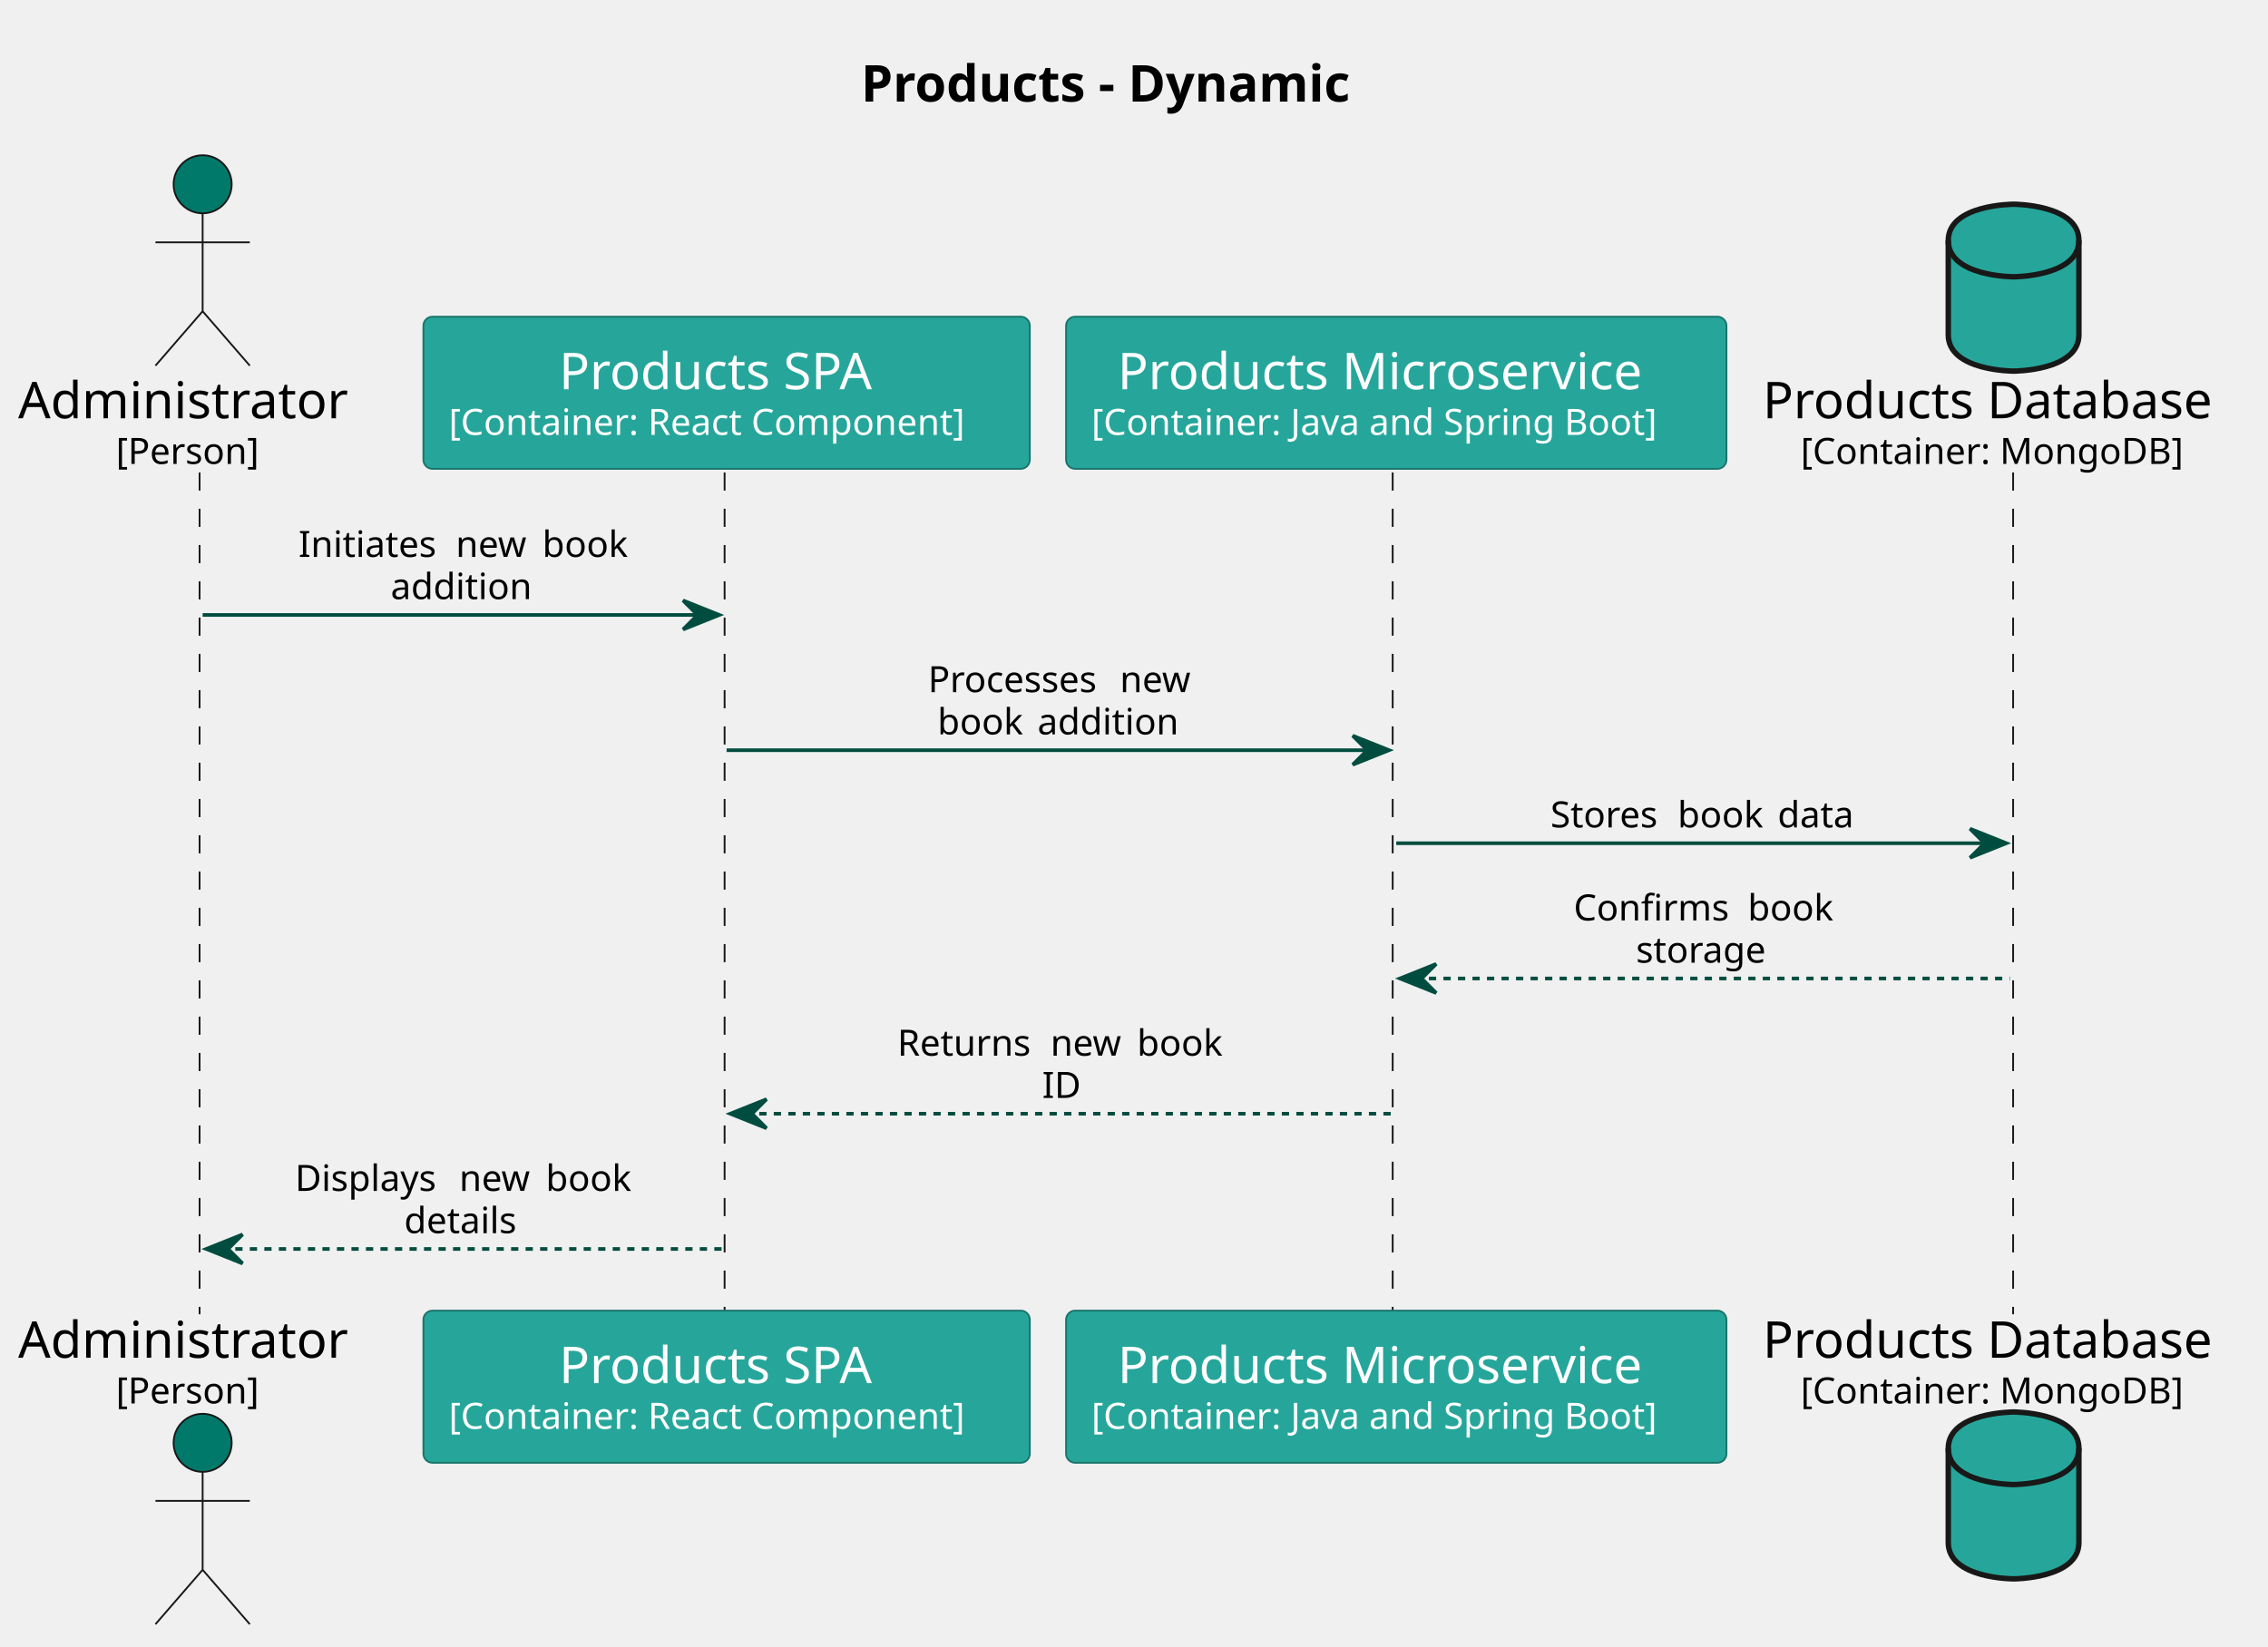
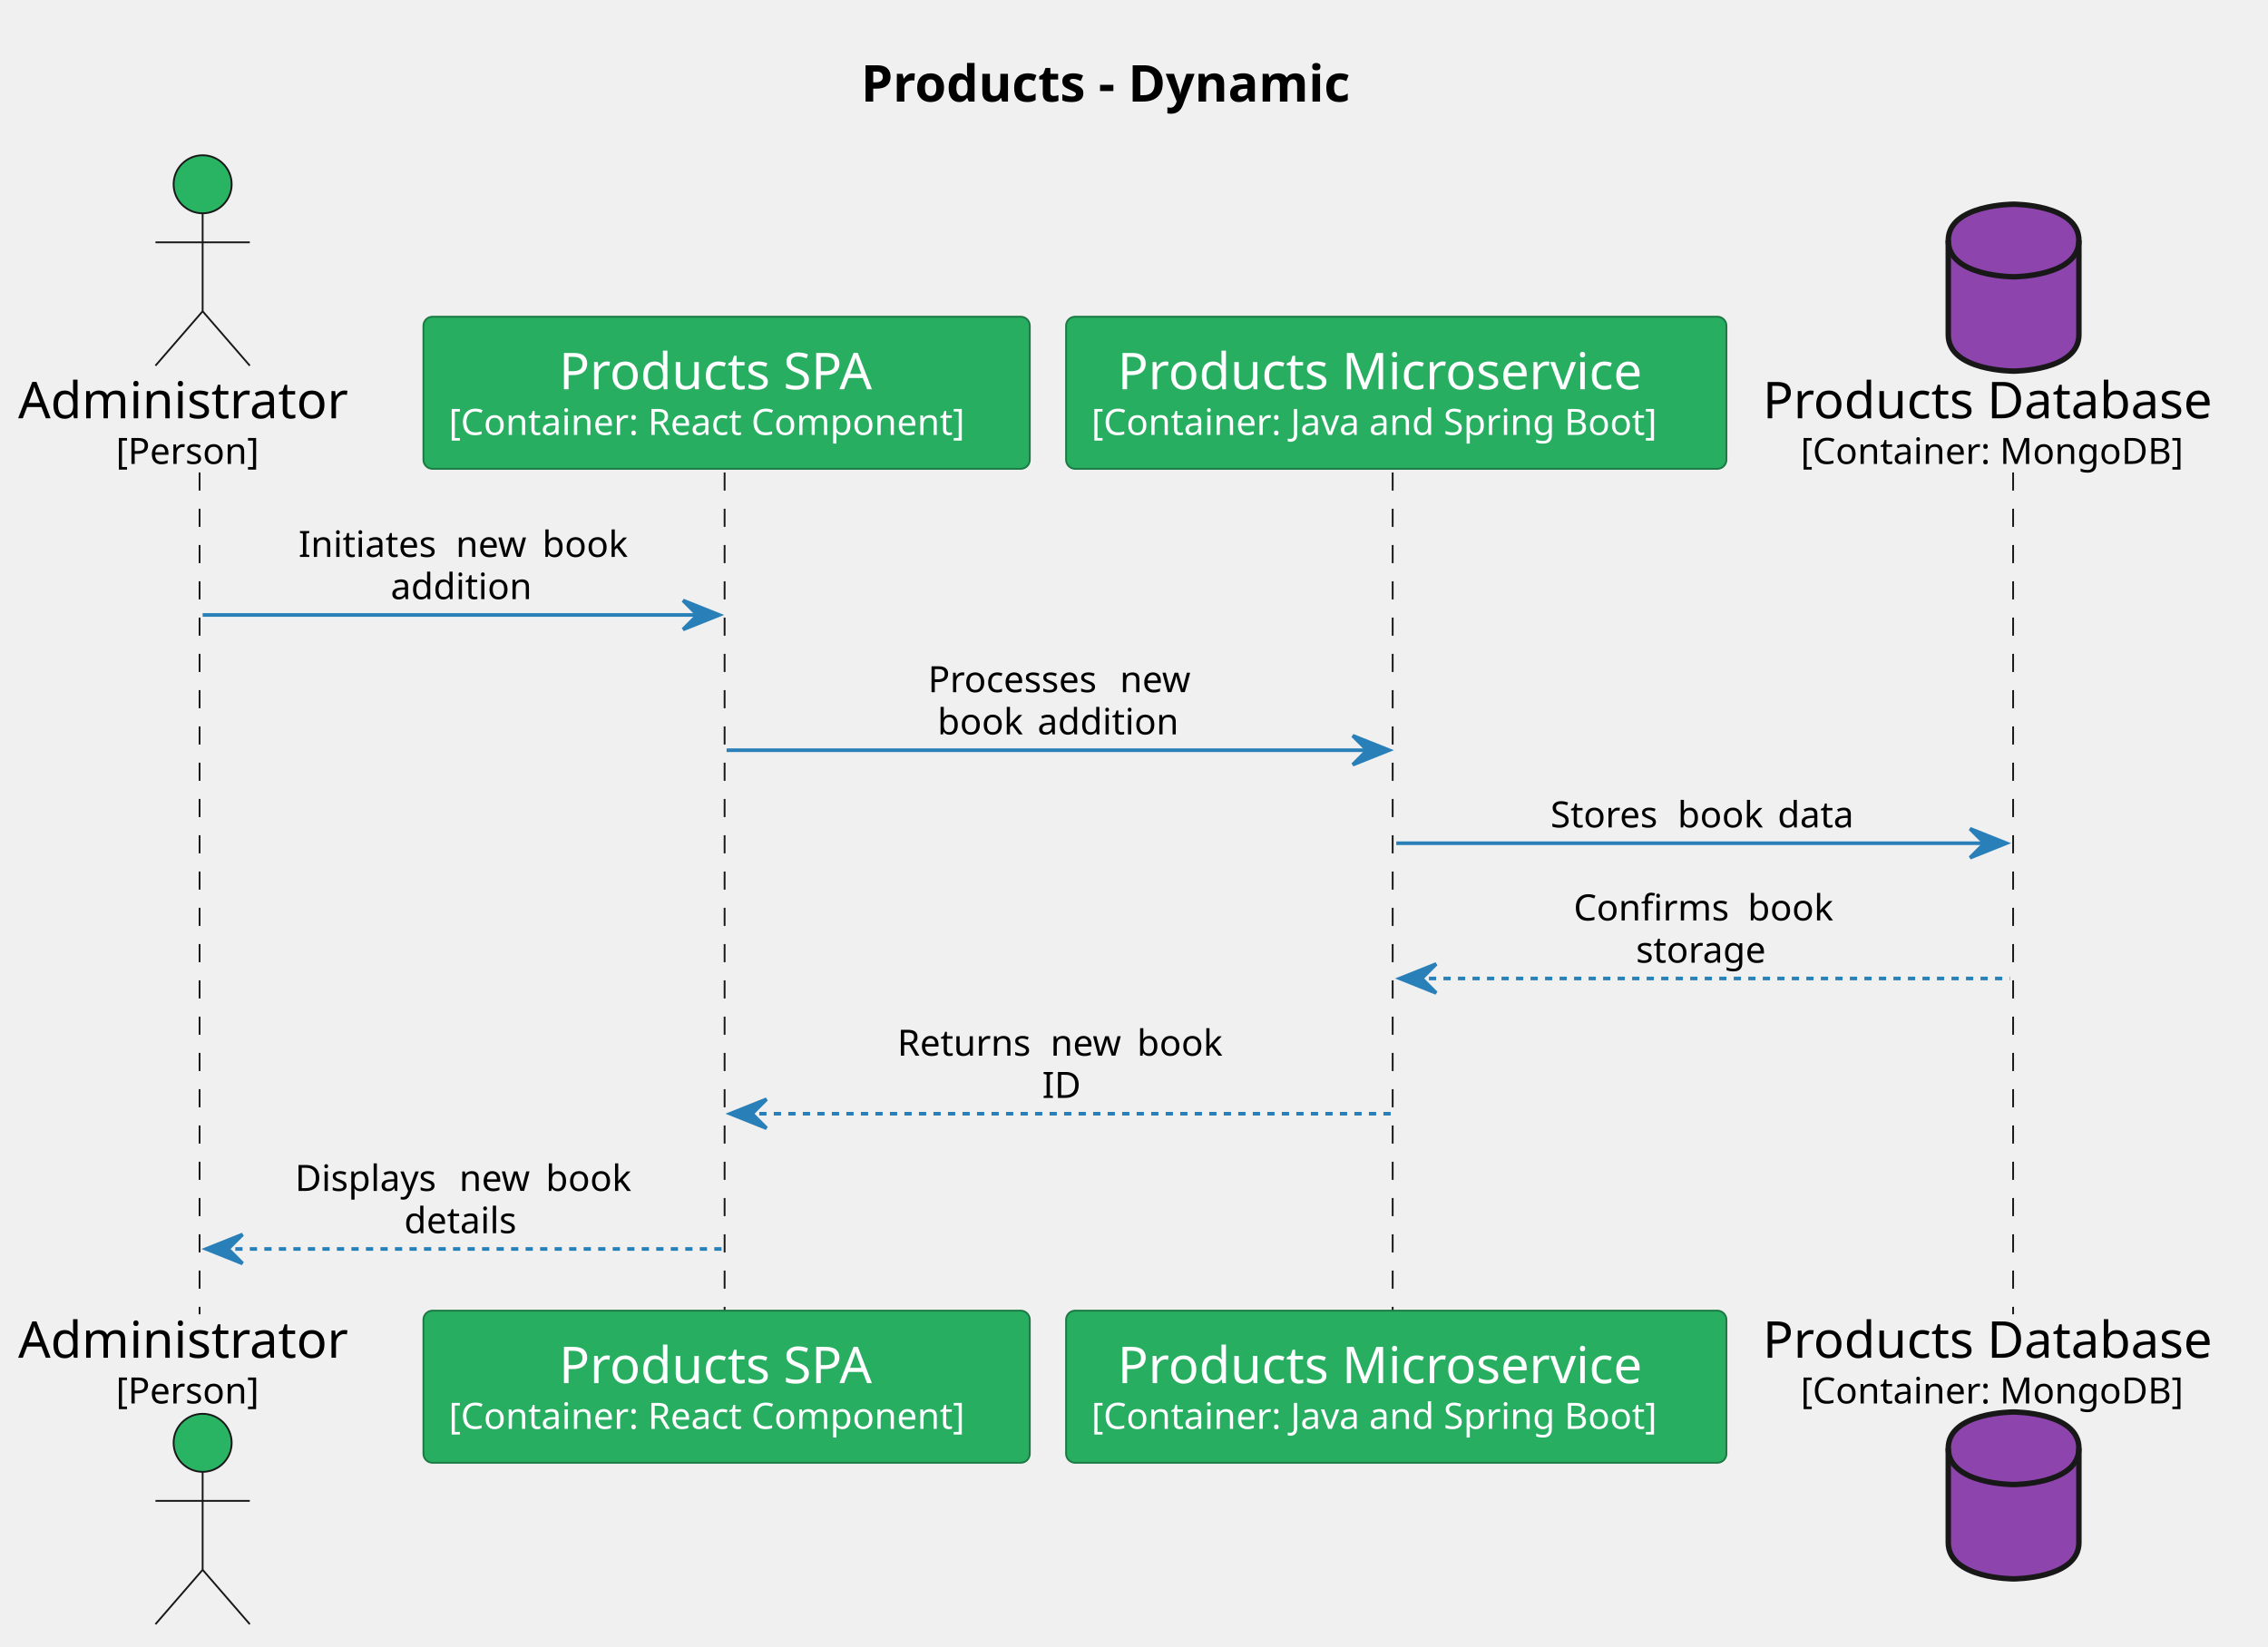
<svg xmlns="http://www.w3.org/2000/svg" contentStyleType="text/css" height="454px" preserveAspectRatio="none" style="width:625px;height:454px;background:#FFFFFF;" version="1.1" viewBox="0 0 625 454" width="625px" zoomAndPan="magnify">
  <defs />
  <g>
    <text fill="#000000" font-family="sans-serif" font-size="14" font-weight="bold" lengthAdjust="spacing" textLength="153.501" x="237.258" y="27.995">Products - Dynamic</text>
    <line style="stroke:#181818;stroke-width:0.5;stroke-dasharray:5.0,5.0;" x1="55" x2="55" y1="130.234" y2="362.281" />
    <line style="stroke:#181818;stroke-width:0.5;stroke-dasharray:5.0,5.0;" x1="199.683" x2="199.683" y1="130.234" y2="362.281" />
    <line style="stroke:#181818;stroke-width:0.5;stroke-dasharray:5.0,5.0;" x1="383.783" x2="383.783" y1="130.234" y2="362.281" />
    <line style="stroke:#181818;stroke-width:0.5;stroke-dasharray:5.0,5.0;" x1="554.762" x2="554.762" y1="130.234" y2="362.281" />
    <text fill="#000000" font-family="sans-serif" font-size="14" lengthAdjust="spacing" textLength="95.683" x="5" y="115.292">Administrator</text>
    <text fill="#000000" font-family="sans-serif" font-size="10" lengthAdjust="spacing" textLength="41.763" x="31.96" y="127.876">[Person]</text>
-     <ellipse cx="55.841" cy="50.797" fill="#00796B" rx="8" ry="8" style="stroke:#181818;stroke-width:0.5;" />
+     <ellipse cx="55.841" cy="50.797" fill="#28B463" rx="8" ry="8" style="stroke:#181818;stroke-width:0.5;" />
    <path d="M55.841,58.797 L55.841,85.797 M42.841,66.797 L68.841,66.797 M55.841,85.797 L42.841,100.797 M55.841,85.797 L68.841,100.797 " fill="none" style="stroke:#181818;stroke-width:0.5;" />
    <text fill="#000000" font-family="sans-serif" font-size="14" lengthAdjust="spacing" textLength="95.683" x="5" y="374.276">Administrator</text>
    <text fill="#000000" font-family="sans-serif" font-size="10" lengthAdjust="spacing" textLength="41.763" x="31.96" y="386.86">[Person]</text>
-     <ellipse cx="55.841" cy="397.719" fill="#00796B" rx="8" ry="8" style="stroke:#181818;stroke-width:0.5;" />
+     <ellipse cx="55.841" cy="397.719" fill="#28B463" rx="8" ry="8" style="stroke:#181818;stroke-width:0.5;" />
    <path d="M55.841,405.719 L55.841,432.719 M42.841,413.719 L68.841,413.719 M55.841,432.719 L42.841,447.719 M55.841,432.719 L68.841,447.719 " fill="none" style="stroke:#181818;stroke-width:0.5;" />
-     <rect fill="#26A69A" height="41.938" rx="2.5" ry="2.5" style="stroke:#1A746B;stroke-width:0.5;" width="167.101" x="116.683" y="87.297" />
+     <rect fill="#27AE60" height="41.938" rx="2.5" ry="2.5" style="stroke:#1B7943;stroke-width:0.5;" width="167.101" x="116.683" y="87.297" />
    <text fill="#FFFFFF" font-family="sans-serif" font-size="14" lengthAdjust="spacing" textLength="92.36" x="154.053" y="107.292">Products SPA</text>
    <text fill="#FFFFFF" font-family="sans-serif" font-size="10" lengthAdjust="spacing" textLength="153.101" x="123.683" y="119.876">[Container: React Component]</text>
-     <rect fill="#26A69A" height="41.938" rx="2.5" ry="2.5" style="stroke:#1A746B;stroke-width:0.5;" width="167.101" x="116.683" y="361.281" />
+     <rect fill="#27AE60" height="41.938" rx="2.5" ry="2.5" style="stroke:#1B7943;stroke-width:0.5;" width="167.101" x="116.683" y="361.281" />
    <text fill="#FFFFFF" font-family="sans-serif" font-size="14" lengthAdjust="spacing" textLength="92.36" x="154.053" y="381.276">Products SPA</text>
    <text fill="#FFFFFF" font-family="sans-serif" font-size="10" lengthAdjust="spacing" textLength="153.101" x="123.683" y="393.86">[Container: React Component]</text>
-     <rect fill="#26A69A" height="41.938" rx="2.5" ry="2.5" style="stroke:#1A746B;stroke-width:0.5;" width="181.978" x="293.783" y="87.297" />
+     <rect fill="#27AE60" height="41.938" rx="2.5" ry="2.5" style="stroke:#1B7943;stroke-width:0.5;" width="181.978" x="293.783" y="87.297" />
    <text fill="#FFFFFF" font-family="sans-serif" font-size="14" lengthAdjust="spacing" textLength="153.59" x="307.978" y="107.292">Products Microservice</text>
    <text fill="#FFFFFF" font-family="sans-serif" font-size="10" lengthAdjust="spacing" textLength="167.978" x="300.783" y="119.876">[Container: Java and Spring Boot]</text>
-     <rect fill="#26A69A" height="41.938" rx="2.5" ry="2.5" style="stroke:#1A746B;stroke-width:0.5;" width="181.978" x="293.783" y="361.281" />
+     <rect fill="#27AE60" height="41.938" rx="2.5" ry="2.5" style="stroke:#1B7943;stroke-width:0.5;" width="181.978" x="293.783" y="361.281" />
    <text fill="#FFFFFF" font-family="sans-serif" font-size="14" lengthAdjust="spacing" textLength="153.59" x="307.978" y="381.276">Products Microservice</text>
    <text fill="#FFFFFF" font-family="sans-serif" font-size="10" lengthAdjust="spacing" textLength="167.978" x="300.783" y="393.86">[Container: Java and Spring Boot]</text>
    <text fill="#000000" font-family="sans-serif" font-size="14" lengthAdjust="spacing" textLength="132.255" x="485.762" y="115.292">Products Database</text>
    <text fill="#000000" font-family="sans-serif" font-size="10" lengthAdjust="spacing" textLength="111.328" x="496.225" y="127.876">[Container: MongoDB]</text>
-     <path d="M536.889,66.297 C536.889,56.297 554.889,56.297 554.889,56.297 C554.889,56.297 572.889,56.297 572.889,66.297 L572.889,92.297 C572.889,102.297 554.889,102.297 554.889,102.297 C554.889,102.297 536.889,102.297 536.889,92.297 L536.889,66.297 " fill="#26A69A" style="stroke:#181818;stroke-width:1.5;" />
+     <path d="M536.889,66.297 C536.889,56.297 554.889,56.297 554.889,56.297 C554.889,56.297 572.889,56.297 572.889,66.297 L572.889,92.297 C572.889,102.297 554.889,102.297 554.889,102.297 C554.889,102.297 536.889,102.297 536.889,92.297 L536.889,66.297 " fill="#8E44AD" style="stroke:#181818;stroke-width:1.5;" />
    <path d="M536.889,66.297 C536.889,76.297 554.889,76.297 554.889,76.297 C554.889,76.297 572.889,76.297 572.889,66.297 " fill="none" style="stroke:#181818;stroke-width:1.5;" />
    <text fill="#000000" font-family="sans-serif" font-size="14" lengthAdjust="spacing" textLength="132.255" x="485.762" y="374.276">Products Database</text>
    <text fill="#000000" font-family="sans-serif" font-size="10" lengthAdjust="spacing" textLength="111.328" x="496.225" y="386.86">[Container: MongoDB]</text>
-     <path d="M536.889,399.219 C536.889,389.219 554.889,389.219 554.889,389.219 C554.889,389.219 572.889,389.219 572.889,399.219 L572.889,425.219 C572.889,435.219 554.889,435.219 554.889,435.219 C554.889,435.219 536.889,435.219 536.889,425.219 L536.889,399.219 " fill="#26A69A" style="stroke:#181818;stroke-width:1.5;" />
+     <path d="M536.889,399.219 C536.889,389.219 554.889,389.219 554.889,389.219 C554.889,389.219 572.889,389.219 572.889,399.219 L572.889,425.219 C572.889,435.219 554.889,435.219 554.889,435.219 C554.889,435.219 536.889,435.219 536.889,425.219 L536.889,399.219 " fill="#8E44AD" style="stroke:#181818;stroke-width:1.5;" />
    <path d="M536.889,399.219 C536.889,409.219 554.889,409.219 554.889,409.219 C554.889,409.219 572.889,409.219 572.889,399.219 " fill="none" style="stroke:#181818;stroke-width:1.5;" />
-     <polygon fill="#004D40" points="188.233,165.516,198.233,169.516,188.233,173.516,192.233,169.516" style="stroke:#004D40;stroke-width:1.0;" />
-     <line style="stroke:#004D40;stroke-width:1.0;" x1="55.841" x2="194.233" y1="169.516" y2="169.516" />
+     <polygon fill="#2980B9" points="188.233,165.516,198.233,169.516,188.233,173.516,192.233,169.516" style="stroke:#2980B9;stroke-width:1.0;" />
+     <line style="stroke:#2980B9;stroke-width:1.0;" x1="55.841" x2="194.233" y1="169.516" y2="169.516" />
    <text fill="#000000" font-family="sans-serif" font-size="10" lengthAdjust="spacing" textLength="40.176" x="82.249" y="153.517">Initiates</text>
    <text fill="#000000" font-family="sans-serif" font-size="10" lengthAdjust="spacing" textLength="3.179" x="122.424" y="153.517"> </text>
    <text fill="#000000" font-family="sans-serif" font-size="10" lengthAdjust="spacing" textLength="20.669" x="125.603" y="153.517">new</text>
    <text fill="#000000" font-family="sans-serif" font-size="10" lengthAdjust="spacing" textLength="3.179" x="146.272" y="153.517"> </text>
    <text fill="#000000" font-family="sans-serif" font-size="10" lengthAdjust="spacing" textLength="24.375" x="149.451" y="153.517">book</text>
    <text fill="#000000" font-family="sans-serif" font-size="10" lengthAdjust="spacing" textLength="40.757" x="107.659" y="165.157">addition</text>
-     <polygon fill="#004D40" points="372.772,202.797,382.772,206.797,372.772,210.797,376.772,206.797" style="stroke:#004D40;stroke-width:1.0;" />
-     <line style="stroke:#004D40;stroke-width:1.0;" x1="200.233" x2="378.772" y1="206.797" y2="206.797" />
+     <polygon fill="#2980B9" points="372.772,202.797,382.772,206.797,372.772,210.797,376.772,206.797" style="stroke:#2980B9;stroke-width:1.0;" />
+     <line style="stroke:#2980B9;stroke-width:1.0;" x1="200.233" x2="378.772" y1="206.797" y2="206.797" />
    <text fill="#000000" font-family="sans-serif" font-size="10" lengthAdjust="spacing" textLength="49.692" x="255.733" y="190.798">Processes</text>
    <text fill="#000000" font-family="sans-serif" font-size="10" lengthAdjust="spacing" textLength="3.179" x="305.425" y="190.798"> </text>
    <text fill="#000000" font-family="sans-serif" font-size="10" lengthAdjust="spacing" textLength="20.669" x="308.604" y="190.798">new</text>
    <text fill="#000000" font-family="sans-serif" font-size="10" lengthAdjust="spacing" textLength="24.375" x="258.347" y="202.439">book</text>
    <text fill="#000000" font-family="sans-serif" font-size="10" lengthAdjust="spacing" textLength="3.179" x="282.722" y="202.439"> </text>
    <text fill="#000000" font-family="sans-serif" font-size="10" lengthAdjust="spacing" textLength="40.757" x="285.901" y="202.439">addition</text>
-     <polygon fill="#004D40" points="542.889,228.438,552.889,232.438,542.889,236.438,546.889,232.438" style="stroke:#004D40;stroke-width:1.0;" />
-     <line style="stroke:#004D40;stroke-width:1.0;" x1="384.772" x2="548.889" y1="232.438" y2="232.438" />
+     <polygon fill="#2980B9" points="542.889,228.438,552.889,232.438,542.889,236.438,546.889,232.438" style="stroke:#2980B9;stroke-width:1.0;" />
+     <line style="stroke:#2980B9;stroke-width:1.0;" x1="384.772" x2="548.889" y1="232.438" y2="232.438" />
    <text fill="#000000" font-family="sans-serif" font-size="10" lengthAdjust="spacing" textLength="31.86" x="427.272" y="228.079">Stores</text>
    <text fill="#000000" font-family="sans-serif" font-size="10" lengthAdjust="spacing" textLength="3.179" x="459.133" y="228.079"> </text>
    <text fill="#000000" font-family="sans-serif" font-size="10" lengthAdjust="spacing" textLength="24.375" x="462.311" y="228.079">book</text>
    <text fill="#000000" font-family="sans-serif" font-size="10" lengthAdjust="spacing" textLength="3.179" x="486.686" y="228.079"> </text>
    <text fill="#000000" font-family="sans-serif" font-size="10" lengthAdjust="spacing" textLength="22.524" x="489.865" y="228.079">data</text>
-     <polygon fill="#004D40" points="395.772,265.719,385.772,269.719,395.772,273.719,391.772,269.719" style="stroke:#004D40;stroke-width:1.0;" />
-     <line style="stroke:#004D40;stroke-width:1.0;stroke-dasharray:2.0,2.0;" x1="389.772" x2="553.889" y1="269.719" y2="269.719" />
+     <polygon fill="#2980B9" points="395.772,265.719,385.772,269.719,395.772,273.719,391.772,269.719" style="stroke:#2980B9;stroke-width:1.0;" />
+     <line style="stroke:#2980B9;stroke-width:1.0;stroke-dasharray:2.0,2.0;" x1="389.772" x2="553.889" y1="269.719" y2="269.719" />
    <text fill="#000000" font-family="sans-serif" font-size="10" lengthAdjust="spacing" textLength="44.8" x="433.654" y="253.72">Confirms</text>
    <text fill="#000000" font-family="sans-serif" font-size="10" lengthAdjust="spacing" textLength="3.179" x="478.454" y="253.72"> </text>
    <text fill="#000000" font-family="sans-serif" font-size="10" lengthAdjust="spacing" textLength="24.375" x="481.633" y="253.72">book</text>
    <text fill="#000000" font-family="sans-serif" font-size="10" lengthAdjust="spacing" textLength="37.988" x="450.837" y="265.36">storage</text>
-     <polygon fill="#004D40" points="211.233,303,201.233,307,211.233,311,207.233,307" style="stroke:#004D40;stroke-width:1.0;" />
-     <line style="stroke:#004D40;stroke-width:1.0;stroke-dasharray:2.0,2.0;" x1="205.233" x2="383.772" y1="307" y2="307" />
+     <polygon fill="#2980B9" points="211.233,303,201.233,307,211.233,311,207.233,307" style="stroke:#2980B9;stroke-width:1.0;" />
+     <line style="stroke:#2980B9;stroke-width:1.0;stroke-dasharray:2.0,2.0;" x1="205.233" x2="383.772" y1="307" y2="307" />
    <text fill="#000000" font-family="sans-serif" font-size="10" lengthAdjust="spacing" textLength="39.019" x="247.293" y="291.001">Returns</text>
    <text fill="#000000" font-family="sans-serif" font-size="10" lengthAdjust="spacing" textLength="3.179" x="286.311" y="291.001"> </text>
    <text fill="#000000" font-family="sans-serif" font-size="10" lengthAdjust="spacing" textLength="20.669" x="289.49" y="291.001">new</text>
    <text fill="#000000" font-family="sans-serif" font-size="10" lengthAdjust="spacing" textLength="3.179" x="310.159" y="291.001"> </text>
    <text fill="#000000" font-family="sans-serif" font-size="10" lengthAdjust="spacing" textLength="24.375" x="313.338" y="291.001">book</text>
    <text fill="#000000" font-family="sans-serif" font-size="10" lengthAdjust="spacing" textLength="10.649" x="287.178" y="302.642">ID</text>
-     <polygon fill="#004D40" points="66.841,340.281,56.841,344.281,66.841,348.281,62.841,344.281" style="stroke:#004D40;stroke-width:1.0;" />
-     <line style="stroke:#004D40;stroke-width:1.0;stroke-dasharray:2.0,2.0;" x1="60.841" x2="199.233" y1="344.281" y2="344.281" />
+     <polygon fill="#2980B9" points="66.841,340.281,56.841,344.281,66.841,348.281,62.841,344.281" style="stroke:#2980B9;stroke-width:1.0;" />
+     <line style="stroke:#2980B9;stroke-width:1.0;stroke-dasharray:2.0,2.0;" x1="60.841" x2="199.233" y1="344.281" y2="344.281" />
    <text fill="#000000" font-family="sans-serif" font-size="10" lengthAdjust="spacing" textLength="42.07" x="81.301" y="328.282">Displays</text>
    <text fill="#000000" font-family="sans-serif" font-size="10" lengthAdjust="spacing" textLength="3.179" x="123.372" y="328.282"> </text>
    <text fill="#000000" font-family="sans-serif" font-size="10" lengthAdjust="spacing" textLength="20.669" x="126.55" y="328.282">new</text>
    <text fill="#000000" font-family="sans-serif" font-size="10" lengthAdjust="spacing" textLength="3.179" x="147.219" y="328.282"> </text>
    <text fill="#000000" font-family="sans-serif" font-size="10" lengthAdjust="spacing" textLength="24.375" x="150.398" y="328.282">book</text>
    <text fill="#000000" font-family="sans-serif" font-size="10" lengthAdjust="spacing" textLength="33.315" x="111.379" y="339.923">details</text>
  </g>
</svg>
